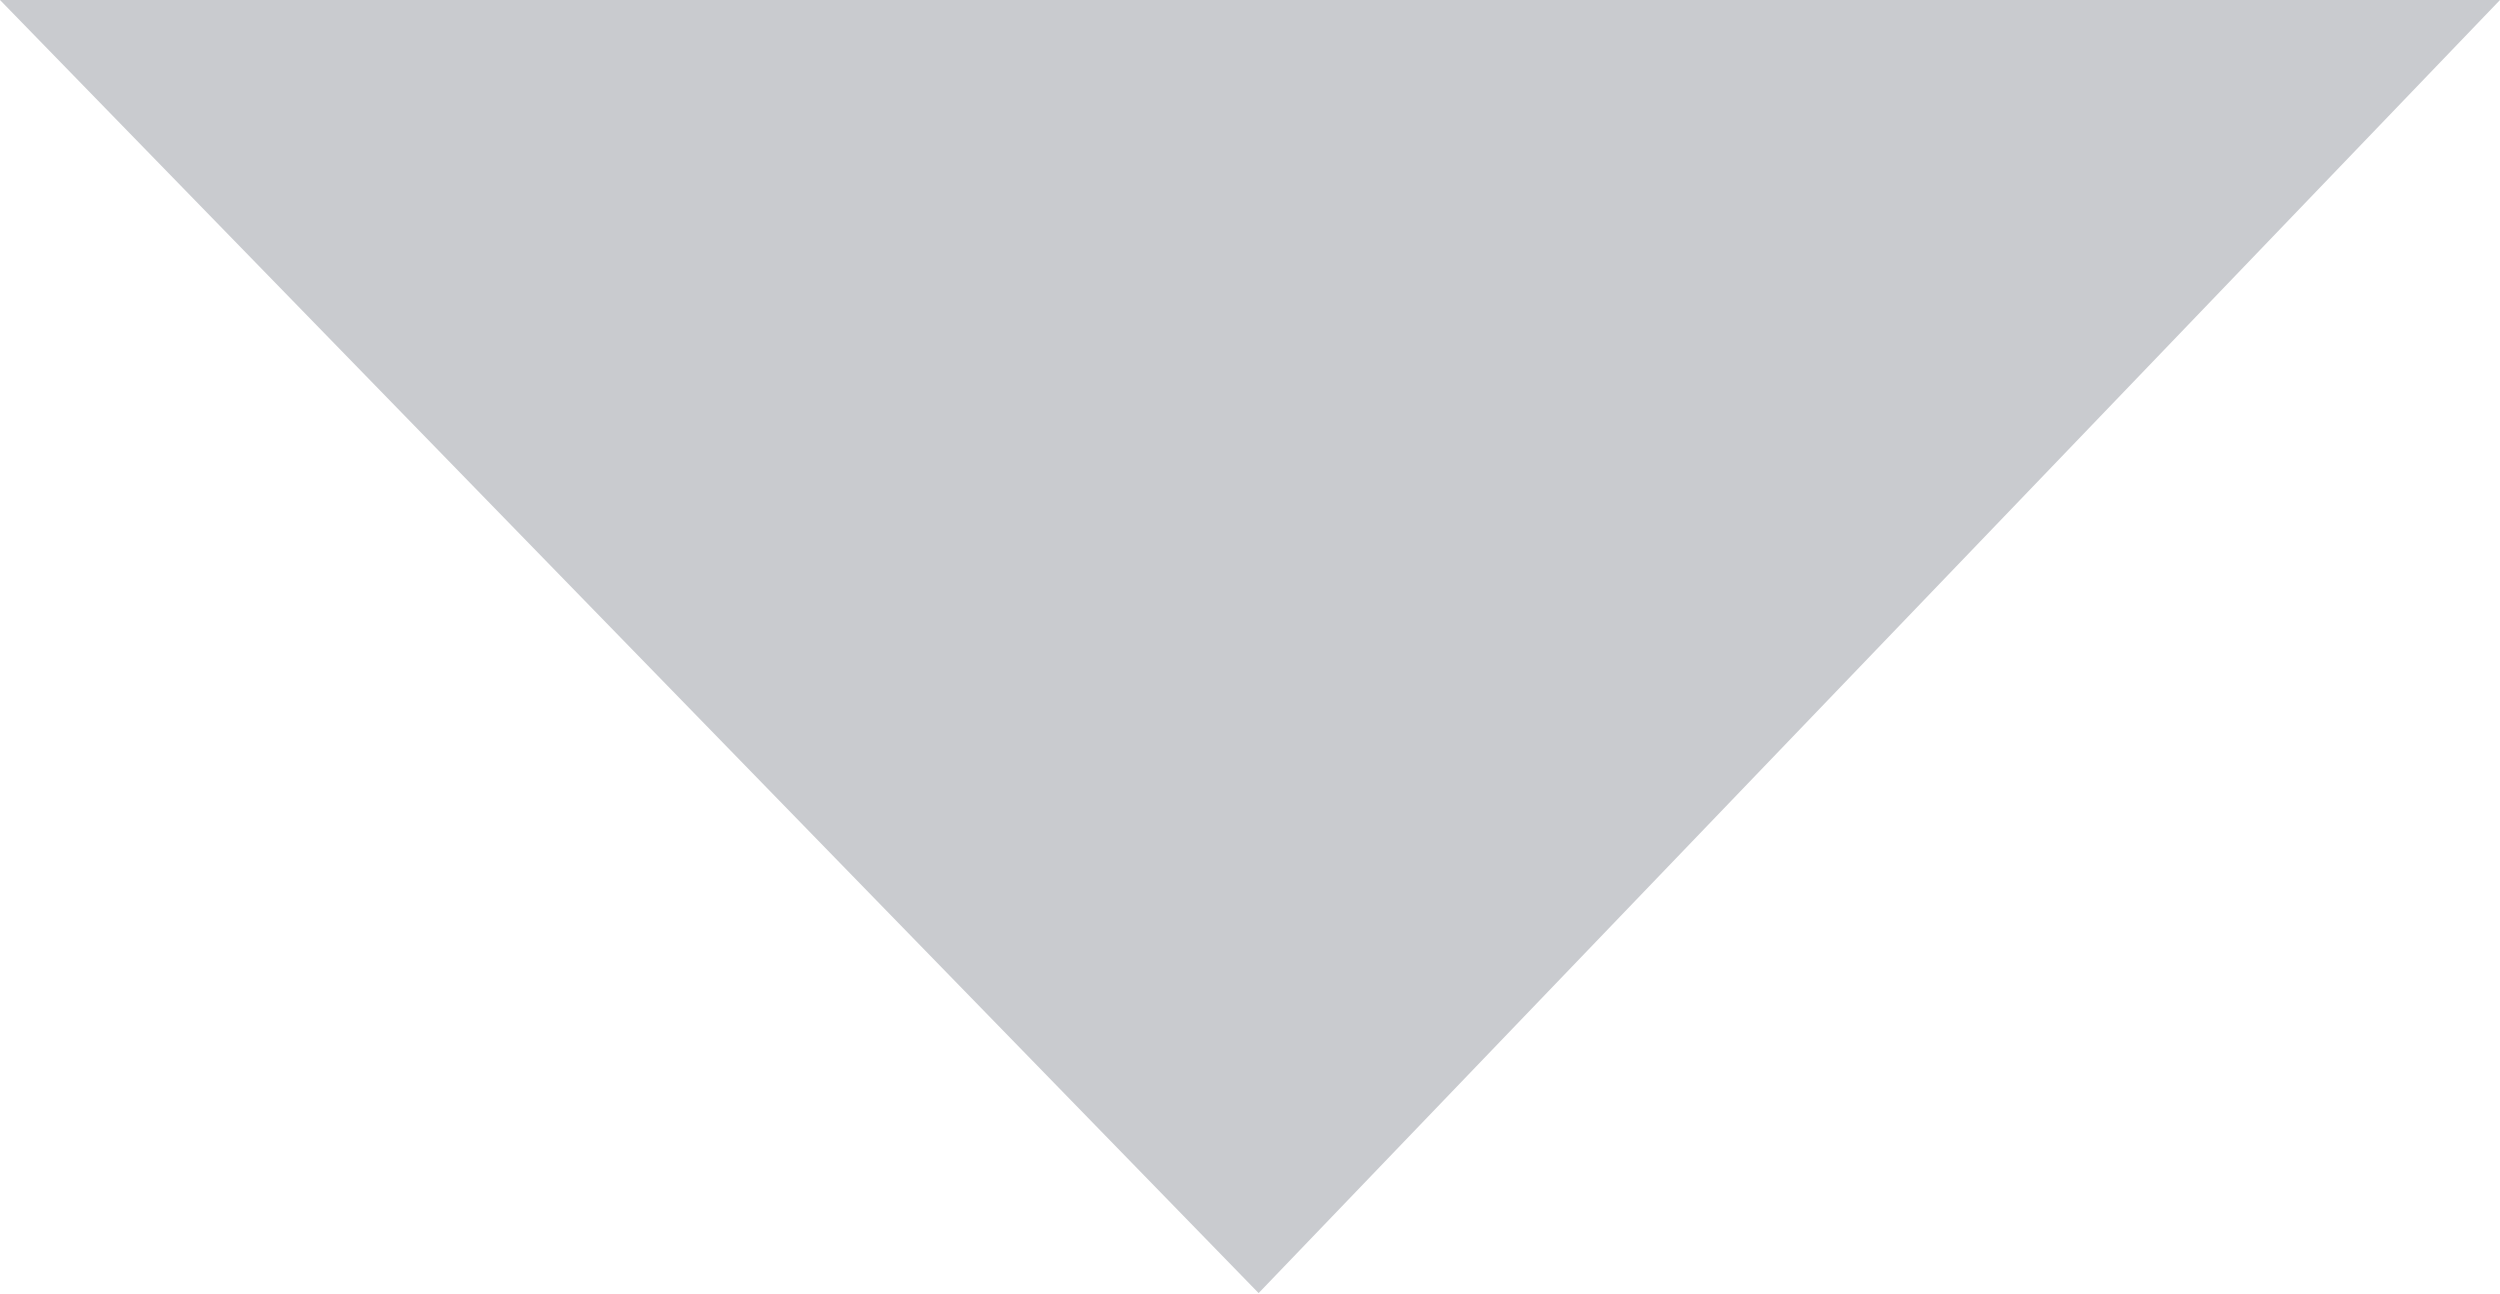
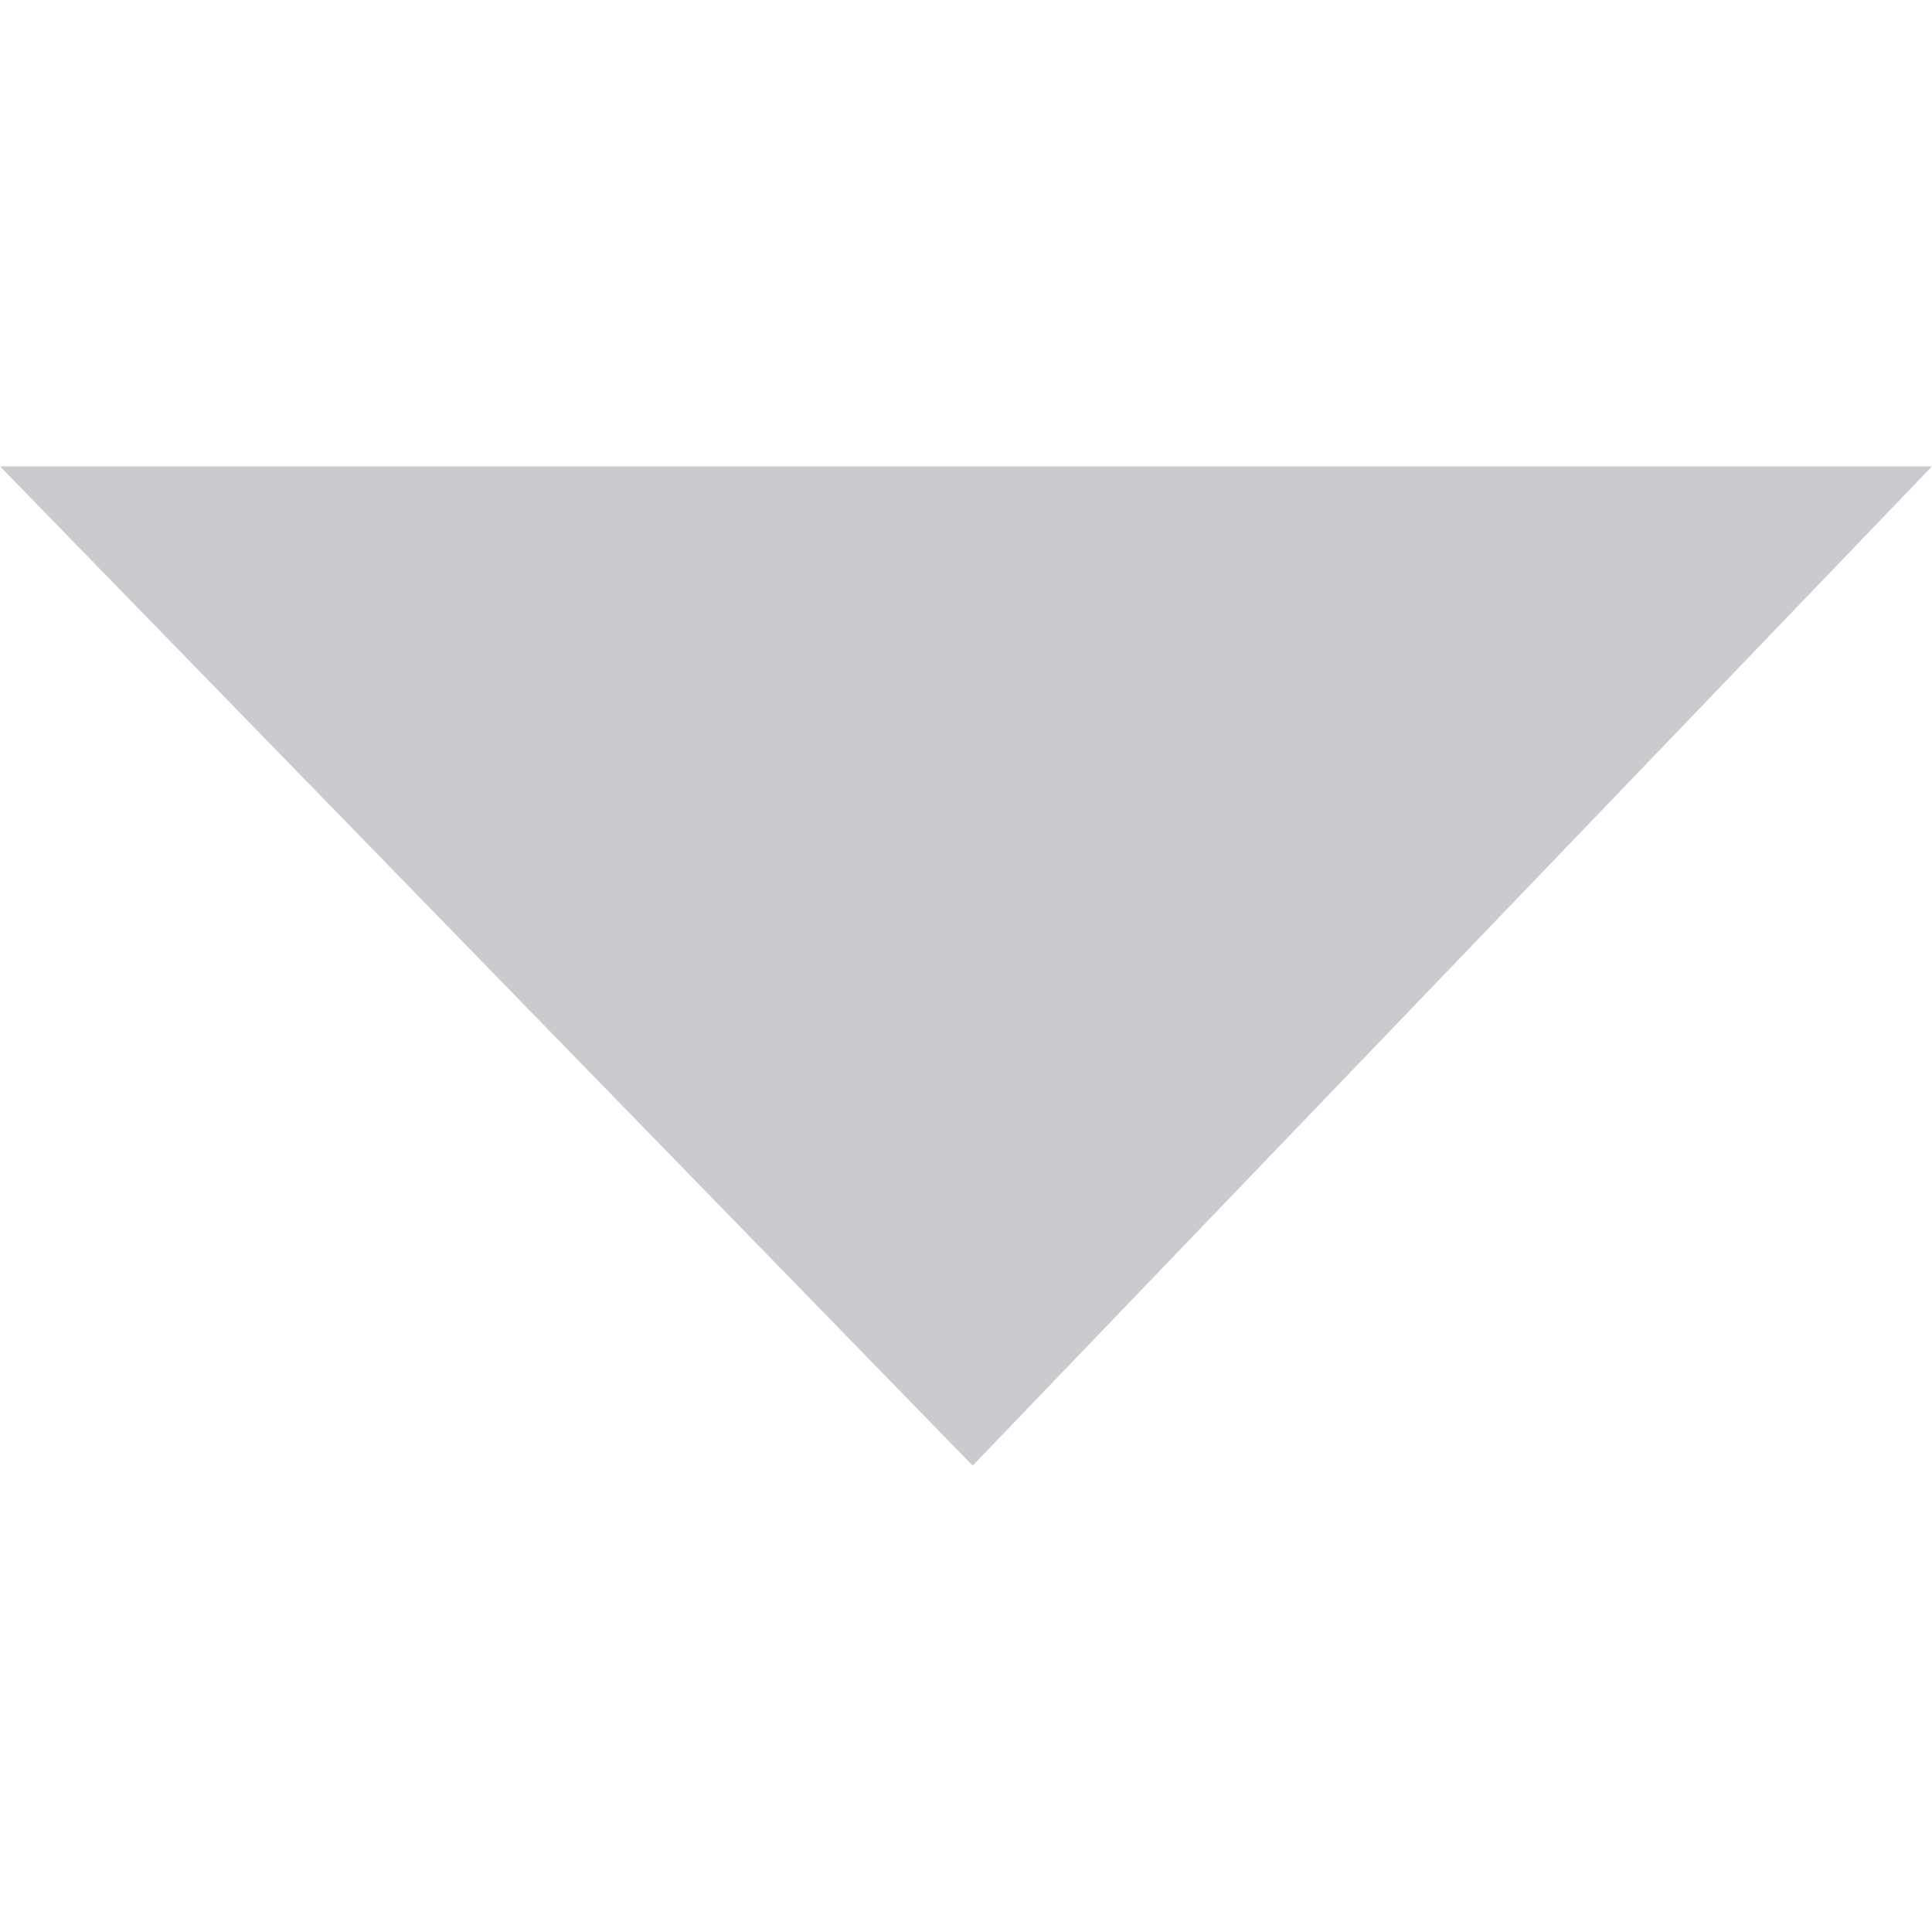
- <svg xmlns="http://www.w3.org/2000/svg" width="29" height="15" viewBox="0 0 29 15" fill="none">
+ <svg xmlns="http://www.w3.org/2000/svg" width="36" height="36" viewBox="0 0 29 15" fill="none">
  <path d="M14.6 15L29 0H0L14.6 15Z" fill="#C9CBCF" />
</svg>
